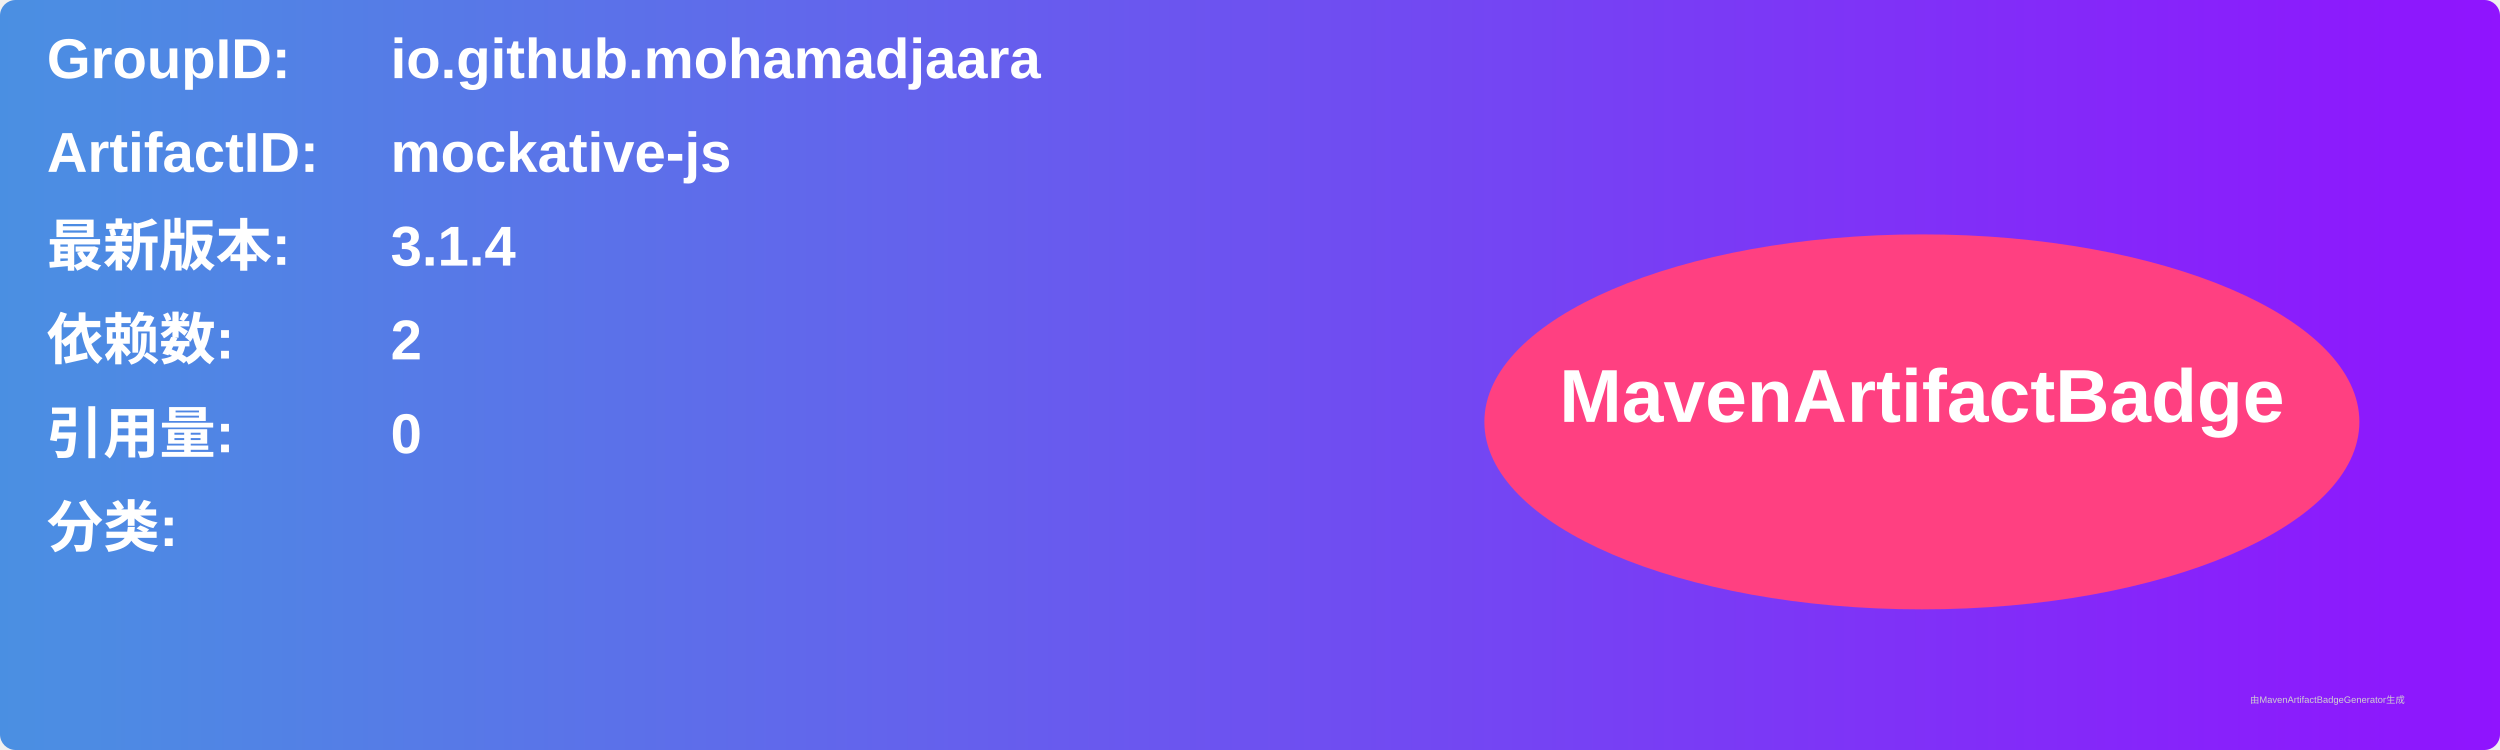
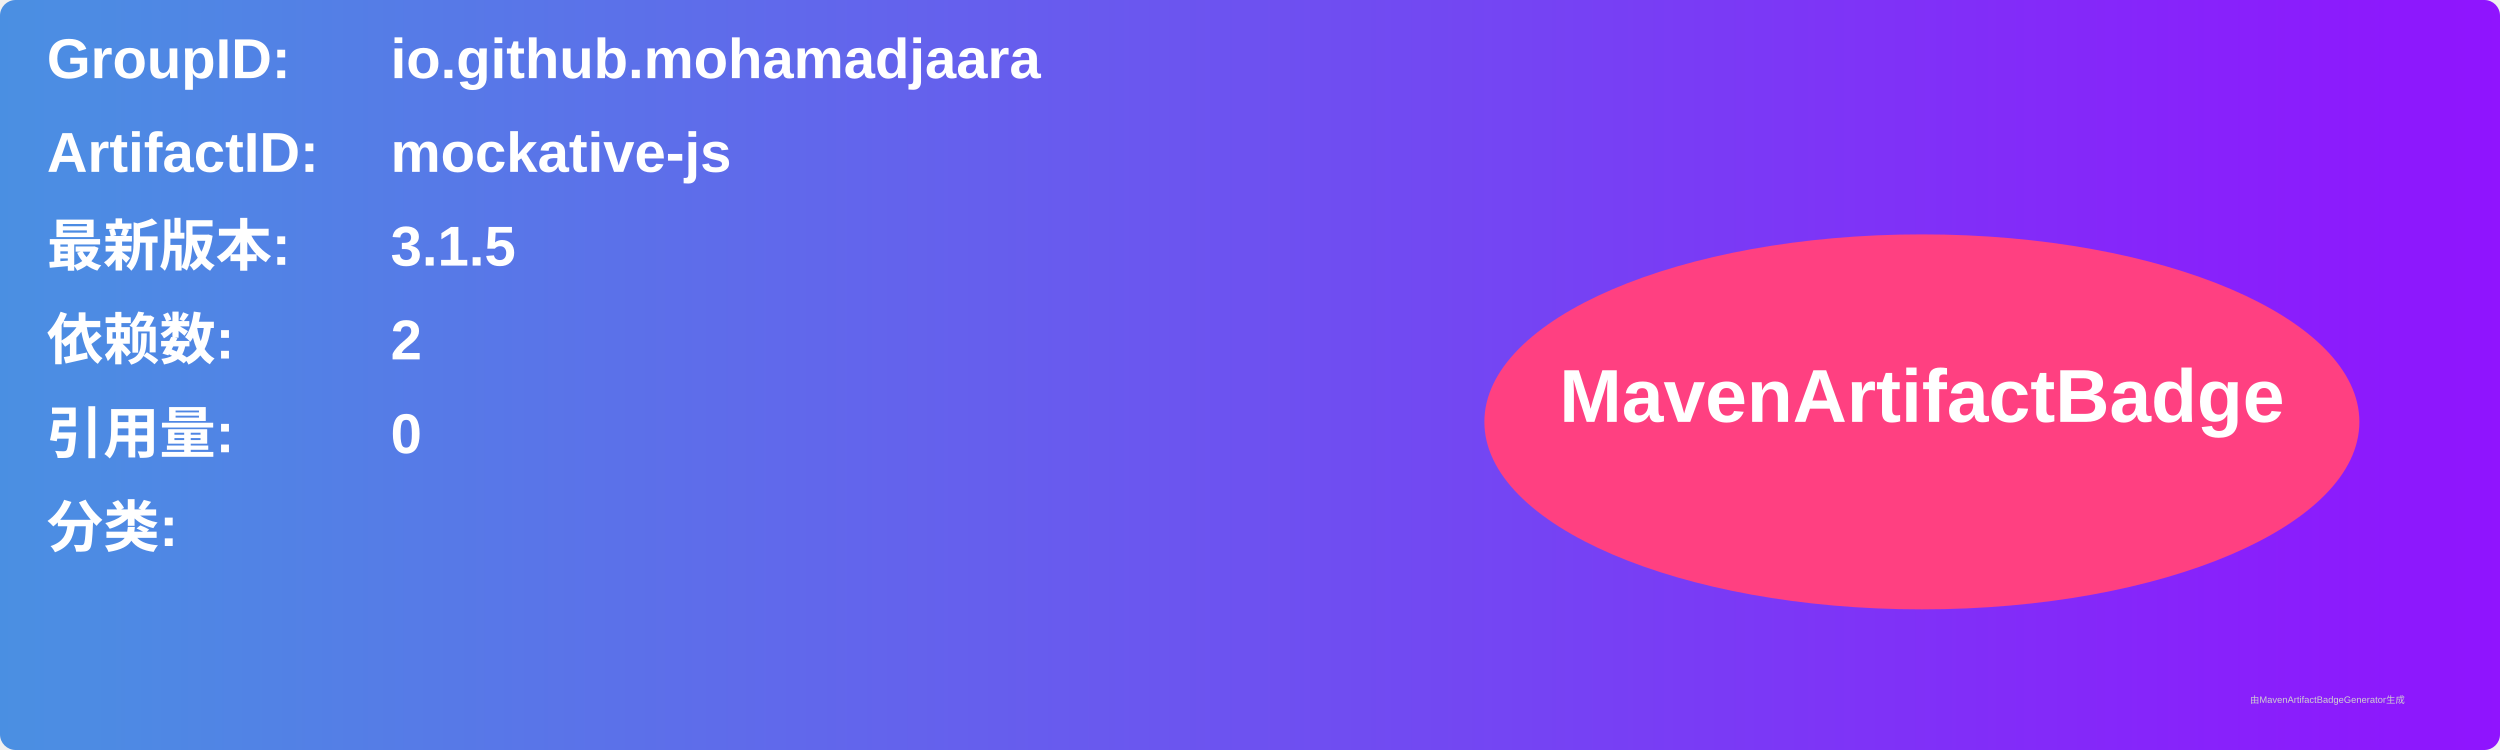
<svg xmlns="http://www.w3.org/2000/svg" width="800" height="240" viewBox="0 0 800 240">
  <linearGradient id="grad" x1="0%" y1="0%" x2="100%" y2="0%">
    <stop offset="0%" stop-color="#4a90e2" />
    <stop offset="100%" stop-color="#9013fe" />
  </linearGradient>
  <rect width="100%" height="100%" rx="5" ry="5" fill="url(#grad)" />
  <g transform="translate(15, 15)">
    <text x="0" y="10" font-family="Arial" font-size="18" fill="white" font-weight="bold" width="260">GroupID:</text>
    <text x="110" y="10" font-family="Arial" font-size="18" fill="white" font-weight="bold" width="460">io.github.mohamadjaara</text>
    <text x="0" y="40" font-family="Arial" font-size="18" fill="white" font-weight="bold" width="260">ArtifactID:</text>
    <text x="110" y="40" font-family="Arial" font-size="18" fill="white" font-weight="bold" width="460">mockative-js</text>
    <text x="0" y="70" font-family="Arial" font-size="18" fill="white" font-weight="bold">最新版本:</text>
    <text x="110" y="70" font-family="Arial" font-size="18" fill="white" font-weight="bold">
-       <tspan font-weight="bold">3.1.4</tspan>
+       <tspan font-weight="bold">3.1.5</tspan>
    </text>
    <text x="0" y="100" font-family="Arial" font-size="18" fill="white" font-weight="bold">依赖数: </text>
    <text x="110" y="100" font-family="Arial" font-size="18" fill="white">
      <tspan font-weight="bold">2</tspan>
    </text>
    <text x="0" y="130" font-family="Arial" font-size="18" fill="white" font-weight="bold">引用量: </text>
    <text x="110" y="130" font-family="Arial" font-size="18" fill="white">
      <tspan font-weight="bold">0</tspan>
    </text>
    <text x="0" y="160" font-family="Arial" font-size="18" fill="white" font-weight="bold">分类:</text>
    <text x="10" y="190" font-family="Arial" font-size="10" fill="white">
      <tspan font-weight="bold" />
    </text>
    <ellipse cx="600" cy="120" rx="140" ry="60" fill="#ff4081" />
    <text x="600" y="120" text-anchor="middle" font-family="Arial" font-size="24" fill="white" font-weight="bold">MavenArtifactBadge</text>
  </g>
  <text x="720" y="225" font-family="Arial" font-size="3" fill="#d0d0d0">由MavenArtifactBadgeGenerator生成</text>
</svg>
